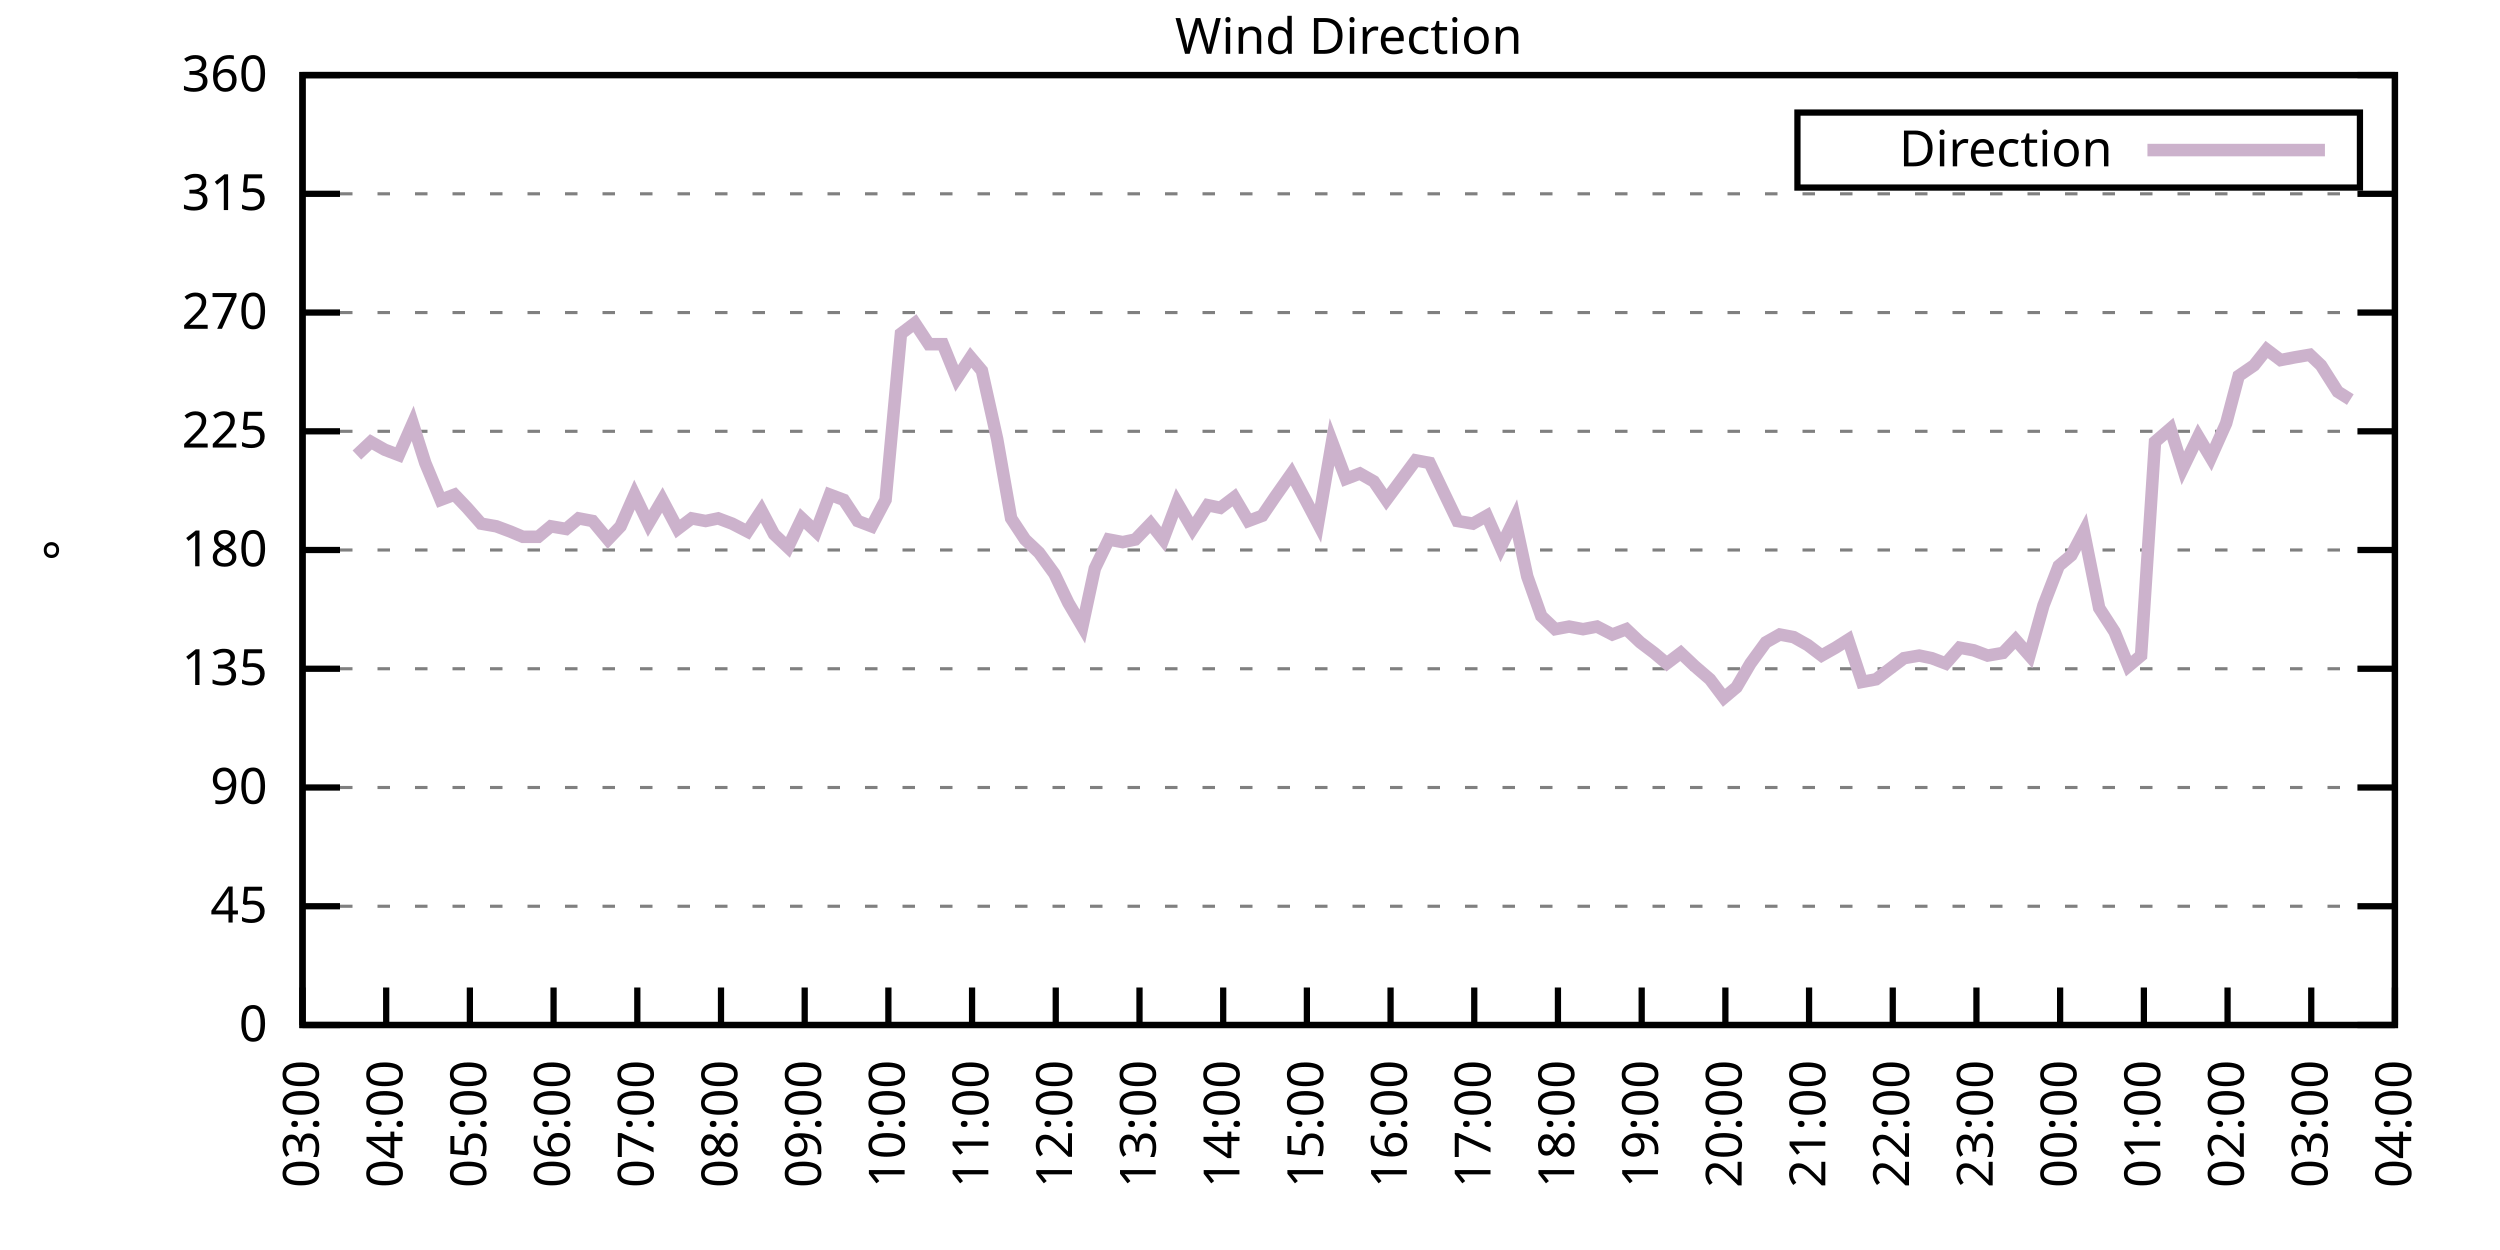
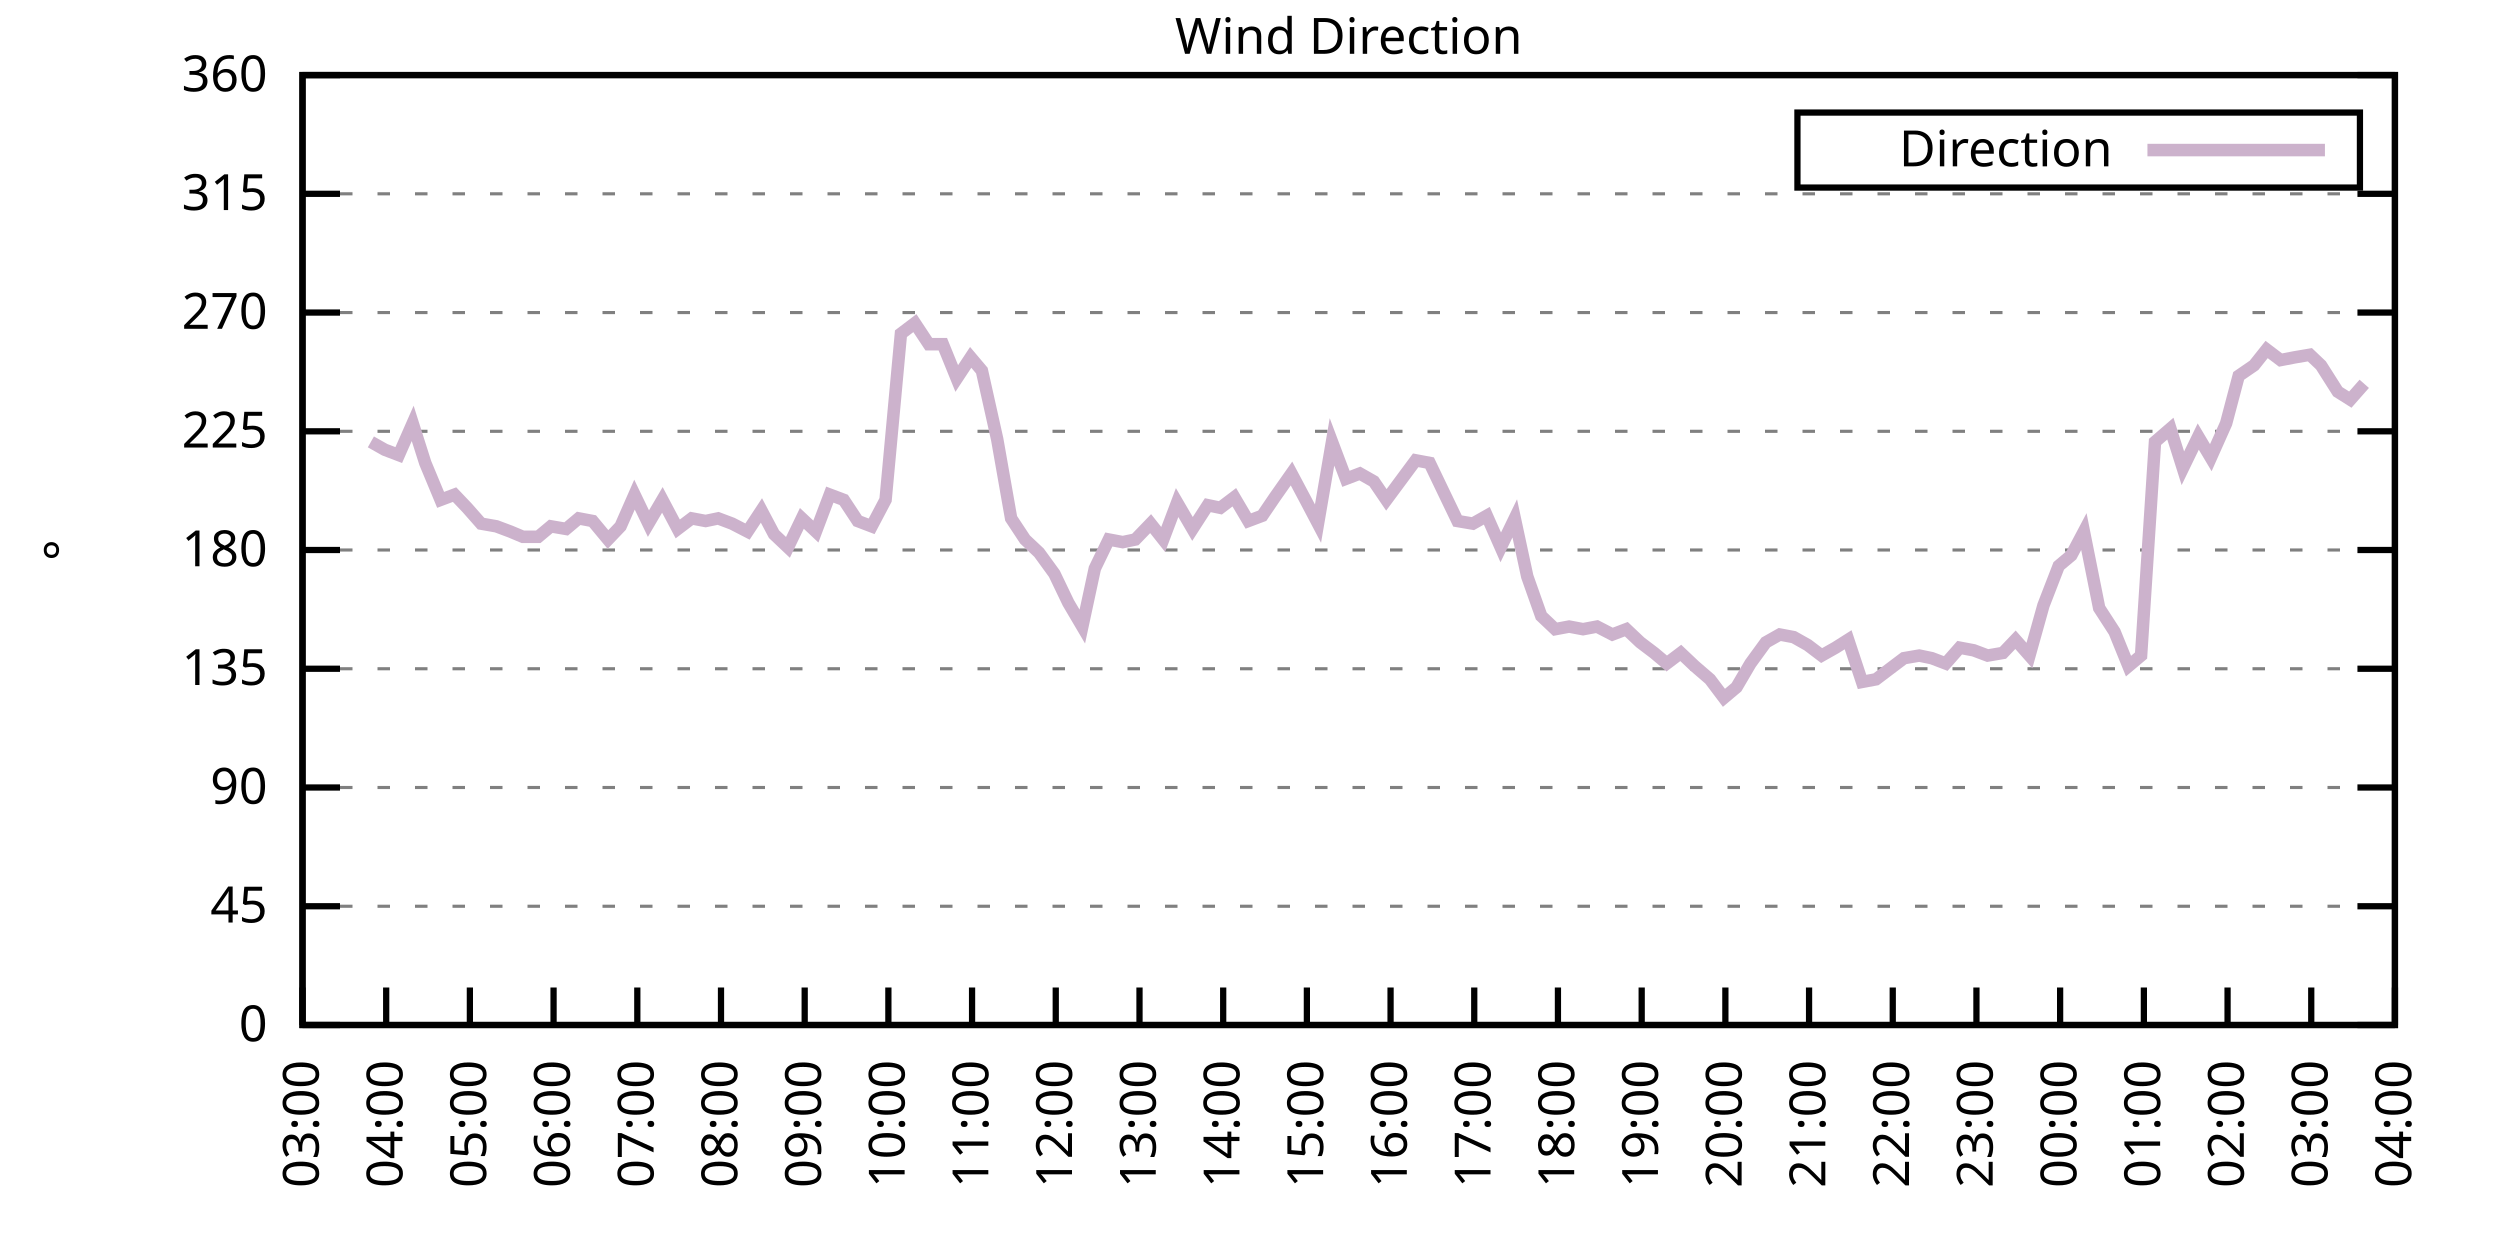
<svg xmlns="http://www.w3.org/2000/svg" xmlns:xlink="http://www.w3.org/1999/xlink" width="400" height="200" viewBox="0 0 400 200">
  <g id="gnuplot_canvas">
    <rect x="0" y="0" width="400" height="200" fill="none" />
    <defs>
      <circle id="gpDot" r="0.5" stroke-width="0.5" stroke="currentColor" />
      <path id="gpPt0" stroke-width="0.333" stroke="currentColor" d="M-1,0 h2 M0,-1 v2" />
      <path id="gpPt1" stroke-width="0.333" stroke="currentColor" d="M-1,-1 L1,1 M1,-1 L-1,1" />
      <path id="gpPt2" stroke-width="0.333" stroke="currentColor" d="M-1,0 L1,0 M0,-1 L0,1 M-1,-1 L1,1 M-1,1 L1,-1" />
      <rect id="gpPt3" stroke-width="0.333" stroke="currentColor" x="-1" y="-1" width="2" height="2" />
      <rect id="gpPt4" stroke-width="0.333" stroke="currentColor" fill="currentColor" x="-1" y="-1" width="2" height="2" />
      <circle id="gpPt5" stroke-width="0.333" stroke="currentColor" cx="0" cy="0" r="1" />
      <use xlink:href="#gpPt5" id="gpPt6" fill="currentColor" stroke="none" />
      <path id="gpPt7" stroke-width="0.333" stroke="currentColor" d="M0,-1.33 L-1.33,0.67 L1.33,0.67 z" />
      <use xlink:href="#gpPt7" id="gpPt8" fill="currentColor" stroke="none" />
      <use xlink:href="#gpPt7" id="gpPt9" stroke="currentColor" transform="rotate(180)" />
      <use xlink:href="#gpPt9" id="gpPt10" fill="currentColor" stroke="none" />
      <use xlink:href="#gpPt3" id="gpPt11" stroke="currentColor" transform="rotate(45)" />
      <use xlink:href="#gpPt11" id="gpPt12" fill="currentColor" stroke="none" />
      <path id="gpPt13" stroke-width="0.333" stroke="currentColor" d="M0,1.330 L1.265,0.411 L0.782,-1.067 L-0.782,-1.076 L-1.265,0.411 z" />
      <use xlink:href="#gpPt13" id="gpPt14" fill="currentColor" stroke="none" />
      <filter id="textbox" filterUnits="objectBoundingBox" x="0" y="0" height="1" width="1">
        <feFlood flood-color="white" flood-opacity="1" result="bgnd" />
        <feComposite in="SourceGraphic" in2="bgnd" operator="atop" />
      </filter>
      <filter id="greybox" filterUnits="objectBoundingBox" x="0" y="0" height="1" width="1">
        <feFlood flood-color="lightgrey" flood-opacity="1" result="grey" />
        <feComposite in="SourceGraphic" in2="grey" operator="atop" />
      </filter>
    </defs>
    <g fill="none" color="white" stroke="currentColor" stroke-width="1.00" stroke-linecap="butt" stroke-linejoin="miter">
</g>
    <g fill="none" color="black" stroke="currentColor" stroke-width="1.00" stroke-linecap="butt" stroke-linejoin="miter">
      <g stroke="none" shape-rendering="crispEdges">
        <polygon fill="rgb(255, 255, 255)" points="48.40,164.00 383.18,164.00 383.18,12.02 48.40,12.02 " />
      </g>
    </g>
    <g fill="none" color="black" stroke="currentColor" stroke-width="1.00" stroke-linecap="butt" stroke-linejoin="miter">
</g>
    <g fill="none" color="black" stroke="black" stroke-width="0.50" stroke-linecap="butt" stroke-linejoin="miter">
</g>
    <g fill="none" color="gray" stroke="currentColor" stroke-width="0.50" stroke-linecap="butt" stroke-linejoin="miter">
      <path stroke="gray" stroke-dasharray="2,4" class="gridline" d="M48.40,164.00 L383.19,164.00  " />
    </g>
    <g fill="none" color="gray" stroke="gray" stroke-width="1.00" stroke-linecap="butt" stroke-linejoin="miter">
</g>
    <g fill="none" color="black" stroke="currentColor" stroke-width="1.00" stroke-linecap="butt" stroke-linejoin="miter">
      <path stroke="black" d="M48.40,164.00 L54.40,164.00 M383.19,164.00 L377.19,164.00  " />
      <g transform="translate(42.80,166.60)" stroke="none" fill="black" font-family="Sans" font-size="8.00" text-anchor="end">
        <text>
          <tspan font-family="Sans"> 0</tspan>
        </text>
      </g>
    </g>
    <g fill="none" color="black" stroke="currentColor" stroke-width="1.00" stroke-linecap="butt" stroke-linejoin="miter">
</g>
    <g fill="none" color="black" stroke="black" stroke-width="0.50" stroke-linecap="butt" stroke-linejoin="miter">
</g>
    <g fill="none" color="gray" stroke="currentColor" stroke-width="0.50" stroke-linecap="butt" stroke-linejoin="miter">
      <path stroke="gray" stroke-dasharray="2,4" class="gridline" d="M48.40,145.00 L383.19,145.00  " />
    </g>
    <g fill="none" color="gray" stroke="gray" stroke-width="1.00" stroke-linecap="butt" stroke-linejoin="miter">
</g>
    <g fill="none" color="black" stroke="currentColor" stroke-width="1.00" stroke-linecap="butt" stroke-linejoin="miter">
      <path stroke="black" d="M48.40,145.00 L54.40,145.00 M383.19,145.00 L377.19,145.00  " />
      <g transform="translate(42.80,147.60)" stroke="none" fill="black" font-family="Sans" font-size="8.00" text-anchor="end">
        <text>
          <tspan font-family="Sans"> 45</tspan>
        </text>
      </g>
    </g>
    <g fill="none" color="black" stroke="currentColor" stroke-width="1.00" stroke-linecap="butt" stroke-linejoin="miter">
</g>
    <g fill="none" color="black" stroke="black" stroke-width="0.50" stroke-linecap="butt" stroke-linejoin="miter">
</g>
    <g fill="none" color="gray" stroke="currentColor" stroke-width="0.50" stroke-linecap="butt" stroke-linejoin="miter">
      <path stroke="gray" stroke-dasharray="2,4" class="gridline" d="M48.40,126.00 L383.19,126.00  " />
    </g>
    <g fill="none" color="gray" stroke="gray" stroke-width="1.00" stroke-linecap="butt" stroke-linejoin="miter">
</g>
    <g fill="none" color="black" stroke="currentColor" stroke-width="1.00" stroke-linecap="butt" stroke-linejoin="miter">
      <path stroke="black" d="M48.40,126.00 L54.40,126.00 M383.19,126.00 L377.19,126.00  " />
      <g transform="translate(42.80,128.60)" stroke="none" fill="black" font-family="Sans" font-size="8.00" text-anchor="end">
        <text>
          <tspan font-family="Sans"> 90</tspan>
        </text>
      </g>
    </g>
    <g fill="none" color="black" stroke="currentColor" stroke-width="1.00" stroke-linecap="butt" stroke-linejoin="miter">
</g>
    <g fill="none" color="black" stroke="black" stroke-width="0.50" stroke-linecap="butt" stroke-linejoin="miter">
</g>
    <g fill="none" color="gray" stroke="currentColor" stroke-width="0.50" stroke-linecap="butt" stroke-linejoin="miter">
      <path stroke="gray" stroke-dasharray="2,4" class="gridline" d="M48.40,107.00 L383.19,107.00  " />
    </g>
    <g fill="none" color="gray" stroke="gray" stroke-width="1.00" stroke-linecap="butt" stroke-linejoin="miter">
</g>
    <g fill="none" color="black" stroke="currentColor" stroke-width="1.00" stroke-linecap="butt" stroke-linejoin="miter">
      <path stroke="black" d="M48.40,107.00 L54.40,107.00 M383.19,107.00 L377.19,107.00  " />
      <g transform="translate(42.80,109.60)" stroke="none" fill="black" font-family="Sans" font-size="8.00" text-anchor="end">
        <text>
          <tspan font-family="Sans"> 135</tspan>
        </text>
      </g>
    </g>
    <g fill="none" color="black" stroke="currentColor" stroke-width="1.00" stroke-linecap="butt" stroke-linejoin="miter">
</g>
    <g fill="none" color="black" stroke="black" stroke-width="0.50" stroke-linecap="butt" stroke-linejoin="miter">
</g>
    <g fill="none" color="gray" stroke="currentColor" stroke-width="0.50" stroke-linecap="butt" stroke-linejoin="miter">
      <path stroke="gray" stroke-dasharray="2,4" class="gridline" d="M48.40,88.00 L383.19,88.00  " />
    </g>
    <g fill="none" color="gray" stroke="gray" stroke-width="1.00" stroke-linecap="butt" stroke-linejoin="miter">
</g>
    <g fill="none" color="black" stroke="currentColor" stroke-width="1.00" stroke-linecap="butt" stroke-linejoin="miter">
      <path stroke="black" d="M48.40,88.00 L54.40,88.00 M383.19,88.00 L377.19,88.00  " />
      <g transform="translate(42.80,90.60)" stroke="none" fill="black" font-family="Sans" font-size="8.00" text-anchor="end">
        <text>
          <tspan font-family="Sans"> 180</tspan>
        </text>
      </g>
    </g>
    <g fill="none" color="black" stroke="currentColor" stroke-width="1.00" stroke-linecap="butt" stroke-linejoin="miter">
</g>
    <g fill="none" color="black" stroke="black" stroke-width="0.50" stroke-linecap="butt" stroke-linejoin="miter">
</g>
    <g fill="none" color="gray" stroke="currentColor" stroke-width="0.50" stroke-linecap="butt" stroke-linejoin="miter">
      <path stroke="gray" stroke-dasharray="2,4" class="gridline" d="M48.40,69.01 L383.19,69.01  " />
    </g>
    <g fill="none" color="gray" stroke="gray" stroke-width="1.00" stroke-linecap="butt" stroke-linejoin="miter">
</g>
    <g fill="none" color="black" stroke="currentColor" stroke-width="1.00" stroke-linecap="butt" stroke-linejoin="miter">
      <path stroke="black" d="M48.40,69.01 L54.40,69.01 M383.19,69.01 L377.19,69.01  " />
      <g transform="translate(42.80,71.61)" stroke="none" fill="black" font-family="Sans" font-size="8.00" text-anchor="end">
        <text>
          <tspan font-family="Sans"> 225</tspan>
        </text>
      </g>
    </g>
    <g fill="none" color="black" stroke="currentColor" stroke-width="1.00" stroke-linecap="butt" stroke-linejoin="miter">
</g>
    <g fill="none" color="black" stroke="black" stroke-width="0.50" stroke-linecap="butt" stroke-linejoin="miter">
</g>
    <g fill="none" color="gray" stroke="currentColor" stroke-width="0.50" stroke-linecap="butt" stroke-linejoin="miter">
      <path stroke="gray" stroke-dasharray="2,4" class="gridline" d="M48.40,50.01 L383.19,50.01  " />
    </g>
    <g fill="none" color="gray" stroke="gray" stroke-width="1.00" stroke-linecap="butt" stroke-linejoin="miter">
</g>
    <g fill="none" color="black" stroke="currentColor" stroke-width="1.00" stroke-linecap="butt" stroke-linejoin="miter">
      <path stroke="black" d="M48.40,50.01 L54.40,50.01 M383.19,50.01 L377.19,50.01  " />
      <g transform="translate(42.80,52.61)" stroke="none" fill="black" font-family="Sans" font-size="8.00" text-anchor="end">
        <text>
          <tspan font-family="Sans"> 270</tspan>
        </text>
      </g>
    </g>
    <g fill="none" color="black" stroke="currentColor" stroke-width="1.00" stroke-linecap="butt" stroke-linejoin="miter">
</g>
    <g fill="none" color="black" stroke="black" stroke-width="0.50" stroke-linecap="butt" stroke-linejoin="miter">
</g>
    <g fill="none" color="gray" stroke="currentColor" stroke-width="0.50" stroke-linecap="butt" stroke-linejoin="miter">
      <path stroke="gray" stroke-dasharray="2,4" class="gridline" d="M48.40,31.01 L383.19,31.01  " />
    </g>
    <g fill="none" color="gray" stroke="gray" stroke-width="1.00" stroke-linecap="butt" stroke-linejoin="miter">
</g>
    <g fill="none" color="black" stroke="currentColor" stroke-width="1.00" stroke-linecap="butt" stroke-linejoin="miter">
      <path stroke="black" d="M48.40,31.01 L54.40,31.01 M383.19,31.01 L377.19,31.01  " />
      <g transform="translate(42.80,33.61)" stroke="none" fill="black" font-family="Sans" font-size="8.00" text-anchor="end">
        <text>
          <tspan font-family="Sans"> 315</tspan>
        </text>
      </g>
    </g>
    <g fill="none" color="black" stroke="currentColor" stroke-width="1.00" stroke-linecap="butt" stroke-linejoin="miter">
</g>
    <g fill="none" color="black" stroke="black" stroke-width="0.50" stroke-linecap="butt" stroke-linejoin="miter">
</g>
    <g fill="none" color="gray" stroke="currentColor" stroke-width="0.50" stroke-linecap="butt" stroke-linejoin="miter">
      <path stroke="gray" stroke-dasharray="2,4" class="gridline" d="M48.40,12.01 L383.19,12.01  " />
    </g>
    <g fill="none" color="gray" stroke="gray" stroke-width="1.00" stroke-linecap="butt" stroke-linejoin="miter">
</g>
    <g fill="none" color="black" stroke="currentColor" stroke-width="1.00" stroke-linecap="butt" stroke-linejoin="miter">
      <path stroke="black" d="M48.40,12.01 L54.40,12.01 M383.19,12.01 L377.19,12.01  " />
      <g transform="translate(42.80,14.61)" stroke="none" fill="black" font-family="Sans" font-size="8.00" text-anchor="end">
        <text>
          <tspan font-family="Sans"> 360</tspan>
        </text>
      </g>
    </g>
    <g fill="none" color="black" stroke="currentColor" stroke-width="1.00" stroke-linecap="butt" stroke-linejoin="miter">
      <path stroke="black" d="M48.40,164.00 L48.40,158.00  " />
      <g transform="translate(51.00,169.60) rotate(270.00)" stroke="none" fill="black" font-family="Sans" font-size="8.00" text-anchor="end">
        <text>
          <tspan font-family="Sans">03:00</tspan>
        </text>
      </g>
    </g>
    <g fill="none" color="black" stroke="currentColor" stroke-width="1.00" stroke-linecap="butt" stroke-linejoin="miter">
      <path stroke="black" d="M61.79,164.00 L61.79,158.00  " />
      <g transform="translate(64.39,169.60) rotate(270.00)" stroke="none" fill="black" font-family="Sans" font-size="8.00" text-anchor="end">
        <text>
          <tspan font-family="Sans">04:00</tspan>
        </text>
      </g>
    </g>
    <g fill="none" color="black" stroke="currentColor" stroke-width="1.00" stroke-linecap="butt" stroke-linejoin="miter">
      <path stroke="black" d="M75.18,164.00 L75.18,158.00  " />
      <g transform="translate(77.78,169.60) rotate(270.00)" stroke="none" fill="black" font-family="Sans" font-size="8.00" text-anchor="end">
        <text>
          <tspan font-family="Sans">05:00</tspan>
        </text>
      </g>
    </g>
    <g fill="none" color="black" stroke="currentColor" stroke-width="1.00" stroke-linecap="butt" stroke-linejoin="miter">
      <path stroke="black" d="M88.57,164.00 L88.57,158.00  " />
      <g transform="translate(91.17,169.60) rotate(270.00)" stroke="none" fill="black" font-family="Sans" font-size="8.00" text-anchor="end">
        <text>
          <tspan font-family="Sans">06:00</tspan>
        </text>
      </g>
    </g>
    <g fill="none" color="black" stroke="currentColor" stroke-width="1.00" stroke-linecap="butt" stroke-linejoin="miter">
      <path stroke="black" d="M101.97,164.00 L101.97,158.00  " />
      <g transform="translate(104.57,169.60) rotate(270.00)" stroke="none" fill="black" font-family="Sans" font-size="8.00" text-anchor="end">
        <text>
          <tspan font-family="Sans">07:00</tspan>
        </text>
      </g>
    </g>
    <g fill="none" color="black" stroke="currentColor" stroke-width="1.00" stroke-linecap="butt" stroke-linejoin="miter">
      <path stroke="black" d="M115.36,164.00 L115.36,158.00  " />
      <g transform="translate(117.96,169.60) rotate(270.00)" stroke="none" fill="black" font-family="Sans" font-size="8.00" text-anchor="end">
        <text>
          <tspan font-family="Sans">08:00</tspan>
        </text>
      </g>
    </g>
    <g fill="none" color="black" stroke="currentColor" stroke-width="1.00" stroke-linecap="butt" stroke-linejoin="miter">
      <path stroke="black" d="M128.75,164.00 L128.75,158.00  " />
      <g transform="translate(131.35,169.60) rotate(270.00)" stroke="none" fill="black" font-family="Sans" font-size="8.00" text-anchor="end">
        <text>
          <tspan font-family="Sans">09:00</tspan>
        </text>
      </g>
    </g>
    <g fill="none" color="black" stroke="currentColor" stroke-width="1.00" stroke-linecap="butt" stroke-linejoin="miter">
      <path stroke="black" d="M142.14,164.00 L142.14,158.00  " />
      <g transform="translate(144.74,169.60) rotate(270.00)" stroke="none" fill="black" font-family="Sans" font-size="8.00" text-anchor="end">
        <text>
          <tspan font-family="Sans">10:00</tspan>
        </text>
      </g>
    </g>
    <g fill="none" color="black" stroke="currentColor" stroke-width="1.00" stroke-linecap="butt" stroke-linejoin="miter">
      <path stroke="black" d="M155.53,164.00 L155.53,158.00  " />
      <g transform="translate(158.13,169.60) rotate(270.00)" stroke="none" fill="black" font-family="Sans" font-size="8.00" text-anchor="end">
        <text>
          <tspan font-family="Sans">11:00</tspan>
        </text>
      </g>
    </g>
    <g fill="none" color="black" stroke="currentColor" stroke-width="1.00" stroke-linecap="butt" stroke-linejoin="miter">
      <path stroke="black" d="M168.92,164.00 L168.92,158.00  " />
      <g transform="translate(171.52,169.60) rotate(270.00)" stroke="none" fill="black" font-family="Sans" font-size="8.00" text-anchor="end">
        <text>
          <tspan font-family="Sans">12:00</tspan>
        </text>
      </g>
    </g>
    <g fill="none" color="black" stroke="currentColor" stroke-width="1.00" stroke-linecap="butt" stroke-linejoin="miter">
      <path stroke="black" d="M182.32,164.00 L182.32,158.00  " />
      <g transform="translate(184.92,169.60) rotate(270.00)" stroke="none" fill="black" font-family="Sans" font-size="8.00" text-anchor="end">
        <text>
          <tspan font-family="Sans">13:00</tspan>
        </text>
      </g>
    </g>
    <g fill="none" color="black" stroke="currentColor" stroke-width="1.00" stroke-linecap="butt" stroke-linejoin="miter">
      <path stroke="black" d="M195.71,164.00 L195.71,158.00  " />
      <g transform="translate(198.31,169.60) rotate(270.00)" stroke="none" fill="black" font-family="Sans" font-size="8.00" text-anchor="end">
        <text>
          <tspan font-family="Sans">14:00</tspan>
        </text>
      </g>
    </g>
    <g fill="none" color="black" stroke="currentColor" stroke-width="1.00" stroke-linecap="butt" stroke-linejoin="miter">
      <path stroke="black" d="M209.10,164.00 L209.10,158.00  " />
      <g transform="translate(211.70,169.60) rotate(270.00)" stroke="none" fill="black" font-family="Sans" font-size="8.00" text-anchor="end">
        <text>
          <tspan font-family="Sans">15:00</tspan>
        </text>
      </g>
    </g>
    <g fill="none" color="black" stroke="currentColor" stroke-width="1.00" stroke-linecap="butt" stroke-linejoin="miter">
      <path stroke="black" d="M222.49,164.00 L222.49,158.00  " />
      <g transform="translate(225.09,169.60) rotate(270.00)" stroke="none" fill="black" font-family="Sans" font-size="8.00" text-anchor="end">
        <text>
          <tspan font-family="Sans">16:00</tspan>
        </text>
      </g>
    </g>
    <g fill="none" color="black" stroke="currentColor" stroke-width="1.00" stroke-linecap="butt" stroke-linejoin="miter">
      <path stroke="black" d="M235.88,164.00 L235.88,158.00  " />
      <g transform="translate(238.48,169.60) rotate(270.00)" stroke="none" fill="black" font-family="Sans" font-size="8.00" text-anchor="end">
        <text>
          <tspan font-family="Sans">17:00</tspan>
        </text>
      </g>
    </g>
    <g fill="none" color="black" stroke="currentColor" stroke-width="1.00" stroke-linecap="butt" stroke-linejoin="miter">
      <path stroke="black" d="M249.27,164.00 L249.27,158.00  " />
      <g transform="translate(251.87,169.60) rotate(270.00)" stroke="none" fill="black" font-family="Sans" font-size="8.00" text-anchor="end">
        <text>
          <tspan font-family="Sans">18:00</tspan>
        </text>
      </g>
    </g>
    <g fill="none" color="black" stroke="currentColor" stroke-width="1.00" stroke-linecap="butt" stroke-linejoin="miter">
      <path stroke="black" d="M262.67,164.00 L262.67,158.00  " />
      <g transform="translate(265.27,169.60) rotate(270.00)" stroke="none" fill="black" font-family="Sans" font-size="8.00" text-anchor="end">
        <text>
          <tspan font-family="Sans">19:00</tspan>
        </text>
      </g>
    </g>
    <g fill="none" color="black" stroke="currentColor" stroke-width="1.00" stroke-linecap="butt" stroke-linejoin="miter">
      <path stroke="black" d="M276.06,164.00 L276.06,158.00  " />
      <g transform="translate(278.66,169.60) rotate(270.00)" stroke="none" fill="black" font-family="Sans" font-size="8.00" text-anchor="end">
        <text>
          <tspan font-family="Sans">20:00</tspan>
        </text>
      </g>
    </g>
    <g fill="none" color="black" stroke="currentColor" stroke-width="1.00" stroke-linecap="butt" stroke-linejoin="miter">
      <path stroke="black" d="M289.45,164.00 L289.45,158.00  " />
      <g transform="translate(292.05,169.60) rotate(270.00)" stroke="none" fill="black" font-family="Sans" font-size="8.00" text-anchor="end">
        <text>
          <tspan font-family="Sans">21:00</tspan>
        </text>
      </g>
    </g>
    <g fill="none" color="black" stroke="currentColor" stroke-width="1.00" stroke-linecap="butt" stroke-linejoin="miter">
      <path stroke="black" d="M302.84,164.00 L302.84,158.00  " />
      <g transform="translate(305.44,169.60) rotate(270.00)" stroke="none" fill="black" font-family="Sans" font-size="8.00" text-anchor="end">
        <text>
          <tspan font-family="Sans">22:00</tspan>
        </text>
      </g>
    </g>
    <g fill="none" color="black" stroke="currentColor" stroke-width="1.00" stroke-linecap="butt" stroke-linejoin="miter">
      <path stroke="black" d="M316.23,164.00 L316.23,158.00  " />
      <g transform="translate(318.83,169.60) rotate(270.00)" stroke="none" fill="black" font-family="Sans" font-size="8.00" text-anchor="end">
        <text>
          <tspan font-family="Sans">23:00</tspan>
        </text>
      </g>
    </g>
    <g fill="none" color="black" stroke="currentColor" stroke-width="1.00" stroke-linecap="butt" stroke-linejoin="miter">
      <path stroke="black" d="M329.62,164.00 L329.62,158.00  " />
      <g transform="translate(332.22,169.60) rotate(270.00)" stroke="none" fill="black" font-family="Sans" font-size="8.00" text-anchor="end">
        <text>
          <tspan font-family="Sans">00:00</tspan>
        </text>
      </g>
    </g>
    <g fill="none" color="black" stroke="currentColor" stroke-width="1.00" stroke-linecap="butt" stroke-linejoin="miter">
      <path stroke="black" d="M343.02,164.00 L343.02,158.00  " />
      <g transform="translate(345.62,169.60) rotate(270.00)" stroke="none" fill="black" font-family="Sans" font-size="8.00" text-anchor="end">
        <text>
          <tspan font-family="Sans">01:00</tspan>
        </text>
      </g>
    </g>
    <g fill="none" color="black" stroke="currentColor" stroke-width="1.00" stroke-linecap="butt" stroke-linejoin="miter">
      <path stroke="black" d="M356.41,164.00 L356.41,158.00  " />
      <g transform="translate(359.01,169.60) rotate(270.00)" stroke="none" fill="black" font-family="Sans" font-size="8.00" text-anchor="end">
        <text>
          <tspan font-family="Sans">02:00</tspan>
        </text>
      </g>
    </g>
    <g fill="none" color="black" stroke="currentColor" stroke-width="1.00" stroke-linecap="butt" stroke-linejoin="miter">
      <path stroke="black" d="M369.80,164.00 L369.80,158.00  " />
      <g transform="translate(372.40,169.60) rotate(270.00)" stroke="none" fill="black" font-family="Sans" font-size="8.00" text-anchor="end">
        <text>
          <tspan font-family="Sans">03:00</tspan>
        </text>
      </g>
    </g>
    <g fill="none" color="black" stroke="currentColor" stroke-width="1.00" stroke-linecap="butt" stroke-linejoin="miter">
      <path stroke="black" d="M383.19,164.00 L383.19,158.00  " />
      <g transform="translate(385.79,169.60) rotate(270.00)" stroke="none" fill="black" font-family="Sans" font-size="8.00" text-anchor="end">
        <text>
          <tspan font-family="Sans">04:00</tspan>
        </text>
      </g>
    </g>
    <g fill="none" color="black" stroke="currentColor" stroke-width="1.00" stroke-linecap="butt" stroke-linejoin="miter">
</g>
    <g fill="none" color="black" stroke="currentColor" stroke-width="1.00" stroke-linecap="butt" stroke-linejoin="miter">
      <path stroke="black" d="M48.40,12.01 L48.40,164.00 L383.19,164.00 L383.19,12.01 L48.40,12.01 Z  " />
    </g>
    <g fill="none" color="black" stroke="currentColor" stroke-width="1.00" stroke-linecap="butt" stroke-linejoin="miter">
</g>
    <g fill="none" color="black" stroke="currentColor" stroke-width="1.00" stroke-linecap="butt" stroke-linejoin="miter">
      <path stroke="black" d="M287.59,30.01 L287.59,18.01 L377.59,18.01 L377.59,30.01 L287.59,30.01 Z  " />
    </g>
    <g id="Wind_direction_plot_1">
      <g fill="none" color="white" stroke="black" stroke-width="2.00" stroke-linecap="butt" stroke-linejoin="miter">
</g>
      <g fill="none" color="black" stroke="currentColor" stroke-width="2.00" stroke-linecap="butt" stroke-linejoin="miter">
        <g transform="translate(337.99,26.61)" stroke="none" fill="black" font-family="Sans" font-size="8.00" text-anchor="end">
          <text>
            <tspan font-family="Sans">Direction</tspan>
          </text>
        </g>
      </g>
      <g fill="none" color="black" stroke="currentColor" stroke-width="2.00" stroke-linecap="butt" stroke-linejoin="miter">
-         <path stroke="rgb(204, 178, 204)" d="M343.59,24.01 L371.99,24.01 M57.10,72.81 L59.34,70.70 L61.57,71.96 L63.80,72.81 L66.03,67.74 L68.04,74.07   L70.50,79.98 L72.73,79.14 L74.74,81.25 L76.97,83.78 L79.42,84.21 L81.66,85.05 L83.66,85.89 L86.12,85.89   L88.13,84.21 L90.58,84.63 L92.59,82.94 L94.82,83.36 L97.28,86.32 L99.29,84.21 L101.52,79.14 L103.75,83.78   L105.98,79.98 L108.44,84.63 L110.67,82.94 L112.90,83.36 L114.91,82.94 L117.14,83.78 L119.60,85.05 L121.83,81.67   L123.84,85.47 L126.07,87.58 L128.30,82.94 L130.54,85.05 L132.77,79.14 L135.00,79.98 L137.23,83.36 L139.46,84.21   L141.69,79.98 L144.15,53.39 L146.38,51.70 L148.61,55.07 L150.85,55.07 L153.08,60.56 L155.31,57.18 L157.10,59.30   L159.55,70.27 L161.78,82.94 L164.01,86.32 L166.25,88.43 L168.70,91.80 L170.93,96.45 L173.17,100.25 L175.17,90.96   L177.41,86.32 L179.64,86.74 L181.65,86.32 L184.10,83.78 L186.11,86.32 L188.34,80.41 L190.80,84.63 L193.25,80.83   L195.26,81.25 L197.49,79.56 L199.73,83.36 L201.96,82.52 L203.97,79.56 L206.64,75.76 L208.88,79.98 L210.88,83.78   L213.12,70.70 L215.35,76.61 L217.58,75.76 L219.81,77.03 L221.82,79.98 L226.51,73.65 L228.74,74.07 L230.97,78.72   L233.20,83.36 L235.66,83.78 L237.89,82.52 L240.12,87.58 L242.36,82.94 L244.36,92.23 L246.60,98.56 L248.83,100.67   L251.06,100.25 L253.29,100.67 L255.52,100.25 L257.98,101.52 L260.21,100.67 L262.44,102.78 L264.67,104.47 L266.68,106.16   L268.92,104.47 L271.15,106.58 L273.60,108.69 L275.83,111.65 L277.84,109.96 L280.07,106.16 L282.53,102.78 L284.76,101.52   L286.99,101.94 L289.23,103.20 L291.46,104.89 L293.69,103.63 L295.70,102.36 L297.93,109.11 L300.16,108.69 L302.39,107.00   L304.63,105.31 L307.08,104.89 L309.09,105.31 L311.32,106.16 L313.55,103.63 L315.79,104.05 L318.02,104.89 L320.47,104.47   L322.48,102.36 L324.71,104.89 L326.95,96.87 L329.40,90.54 L331.41,88.85 L333.42,85.05 L335.87,97.29 L338.33,101.09   L340.56,106.58 L342.57,104.89 L344.80,70.70 L347.26,68.58 L349.26,74.92 L351.72,69.85 L353.73,73.23 L356.18,67.74   L358.19,60.14 L360.65,58.45 L362.66,55.92 L364.89,57.61 L367.12,57.18 L369.58,56.76 L371.36,58.45 L374.04,62.67   L376.05,63.94  " />
+         <path stroke="rgb(204, 178, 204)" d="M343.59,24.01 L371.99,24.01 M59.34,70.70 L61.57,71.96 L63.80,72.81 L66.03,67.74 L68.04,74.07 L70.50,79.98   L72.73,79.14 L74.74,81.25 L76.97,83.78 L79.42,84.21 L81.66,85.05 L83.66,85.89 L86.12,85.89 L88.13,84.21   L90.58,84.63 L92.59,82.94 L94.82,83.36 L97.28,86.32 L99.29,84.21 L101.52,79.14 L103.75,83.78 L105.98,79.98   L108.44,84.63 L110.67,82.94 L112.90,83.36 L114.91,82.94 L117.14,83.78 L119.60,85.05 L121.83,81.67 L123.84,85.47   L126.07,87.58 L128.30,82.94 L130.54,85.05 L132.77,79.14 L135.00,79.98 L137.23,83.36 L139.46,84.21 L141.69,79.98   L144.15,53.39 L146.38,51.70 L148.61,55.07 L150.85,55.07 L153.08,60.56 L155.31,57.18 L157.10,59.30 L159.55,70.27   L161.78,82.94 L164.01,86.32 L166.25,88.43 L168.70,91.80 L170.93,96.45 L173.17,100.25 L175.17,90.96 L177.41,86.32   L179.64,86.74 L181.65,86.32 L184.10,83.78 L186.11,86.32 L188.34,80.41 L190.80,84.63 L193.25,80.83 L195.26,81.25   L197.49,79.56 L199.73,83.36 L201.96,82.52 L203.97,79.56 L206.64,75.76 L208.88,79.98 L210.88,83.78 L213.12,70.70   L215.35,76.61 L217.58,75.76 L219.81,77.03 L221.82,79.98 L226.51,73.65 L228.74,74.07 L230.97,78.72 L233.20,83.36   L235.66,83.78 L237.89,82.52 L240.12,87.58 L242.36,82.94 L244.36,92.23 L246.60,98.56 L248.83,100.67 L251.06,100.25   L253.29,100.67 L255.52,100.25 L257.98,101.52 L260.21,100.67 L262.44,102.78 L264.67,104.47 L266.68,106.16 L268.92,104.47   L271.15,106.58 L273.60,108.69 L275.83,111.65 L277.84,109.96 L280.07,106.16 L282.53,102.78 L284.76,101.52 L286.99,101.94   L289.23,103.20 L291.46,104.89 L293.69,103.63 L295.70,102.36 L297.93,109.11 L300.16,108.69 L302.39,107.00 L304.63,105.31   L307.08,104.89 L309.09,105.31 L311.32,106.16 L313.55,103.63 L315.79,104.05 L318.02,104.89 L320.47,104.47 L322.48,102.36   L324.71,104.89 L326.95,96.87 L329.40,90.54 L331.41,88.85 L333.42,85.05 L335.87,97.29 L338.33,101.09 L340.56,106.58   L342.57,104.89 L344.80,70.70 L347.26,68.58 L349.26,74.92 L351.72,69.85 L353.73,73.23 L356.18,67.74 L358.19,60.14   L360.65,58.45 L362.66,55.92 L364.89,57.61 L367.12,57.18 L369.58,56.76 L371.36,58.45 L374.04,62.67 L376.05,63.94   L378.28,61.41  " />
      </g>
    </g>
    <g fill="none" color="black" stroke="currentColor" stroke-width="2.00" stroke-linecap="butt" stroke-linejoin="miter">
</g>
    <g fill="none" color="black" stroke="black" stroke-width="1.00" stroke-linecap="butt" stroke-linejoin="miter">
</g>
    <g fill="none" color="black" stroke="currentColor" stroke-width="1.00" stroke-linecap="butt" stroke-linejoin="miter">
      <path stroke="black" d="M48.40,12.01 L48.40,164.00 L383.19,164.00 L383.19,12.01 L48.40,12.01 Z  " />
      <g transform="translate(12.80,88.01) rotate(270.00)" stroke="none" fill="black" font-family="Sans" font-size="8.00" text-anchor="middle">
        <text>
          <tspan font-family="Sans">°</tspan>
        </text>
      </g>
    </g>
    <g fill="none" color="black" stroke="currentColor" stroke-width="1.00" stroke-linecap="butt" stroke-linejoin="miter">
</g>
    <g fill="none" color="black" stroke="currentColor" stroke-width="1.00" stroke-linecap="butt" stroke-linejoin="miter">
      <g transform="translate(215.79,8.61)" stroke="none" fill="black" font-family="Sans" font-size="8.00" text-anchor="middle">
        <text>
          <tspan font-family="Sans">Wind Direction</tspan>
        </text>
      </g>
    </g>
    <g fill="none" color="black" stroke="currentColor" stroke-width="1.00" stroke-linecap="butt" stroke-linejoin="miter">
</g>
  </g>
</svg>
